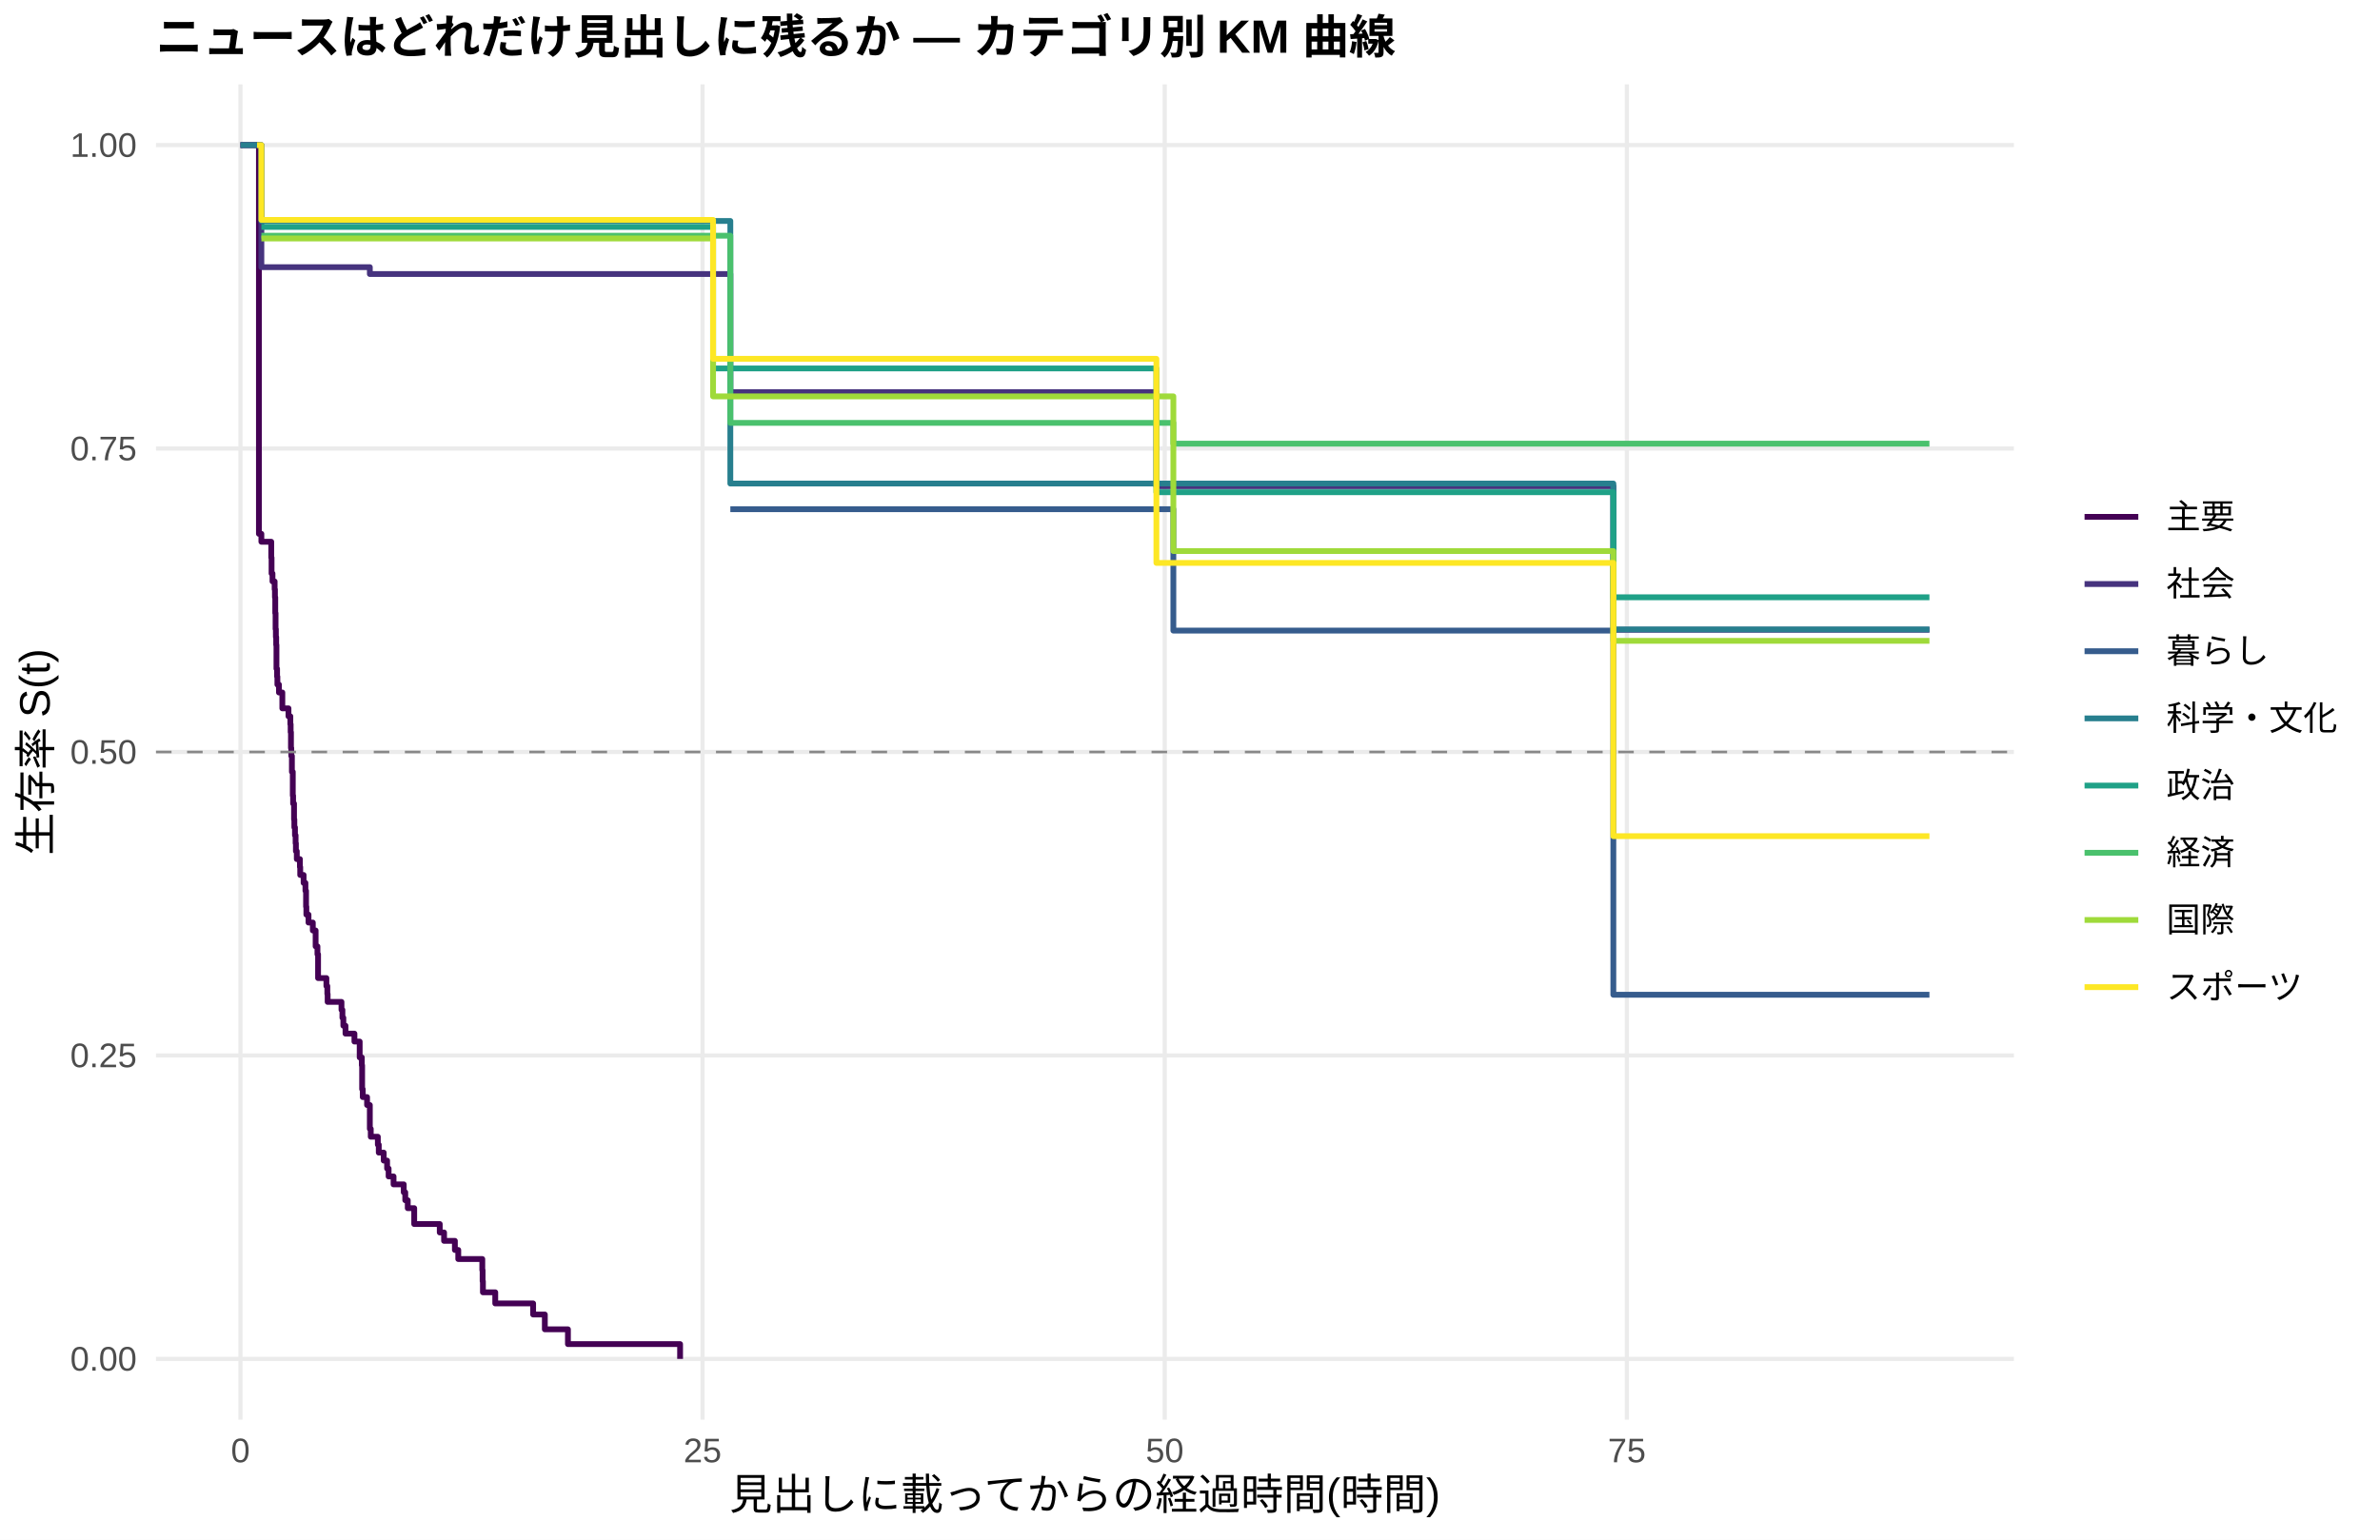
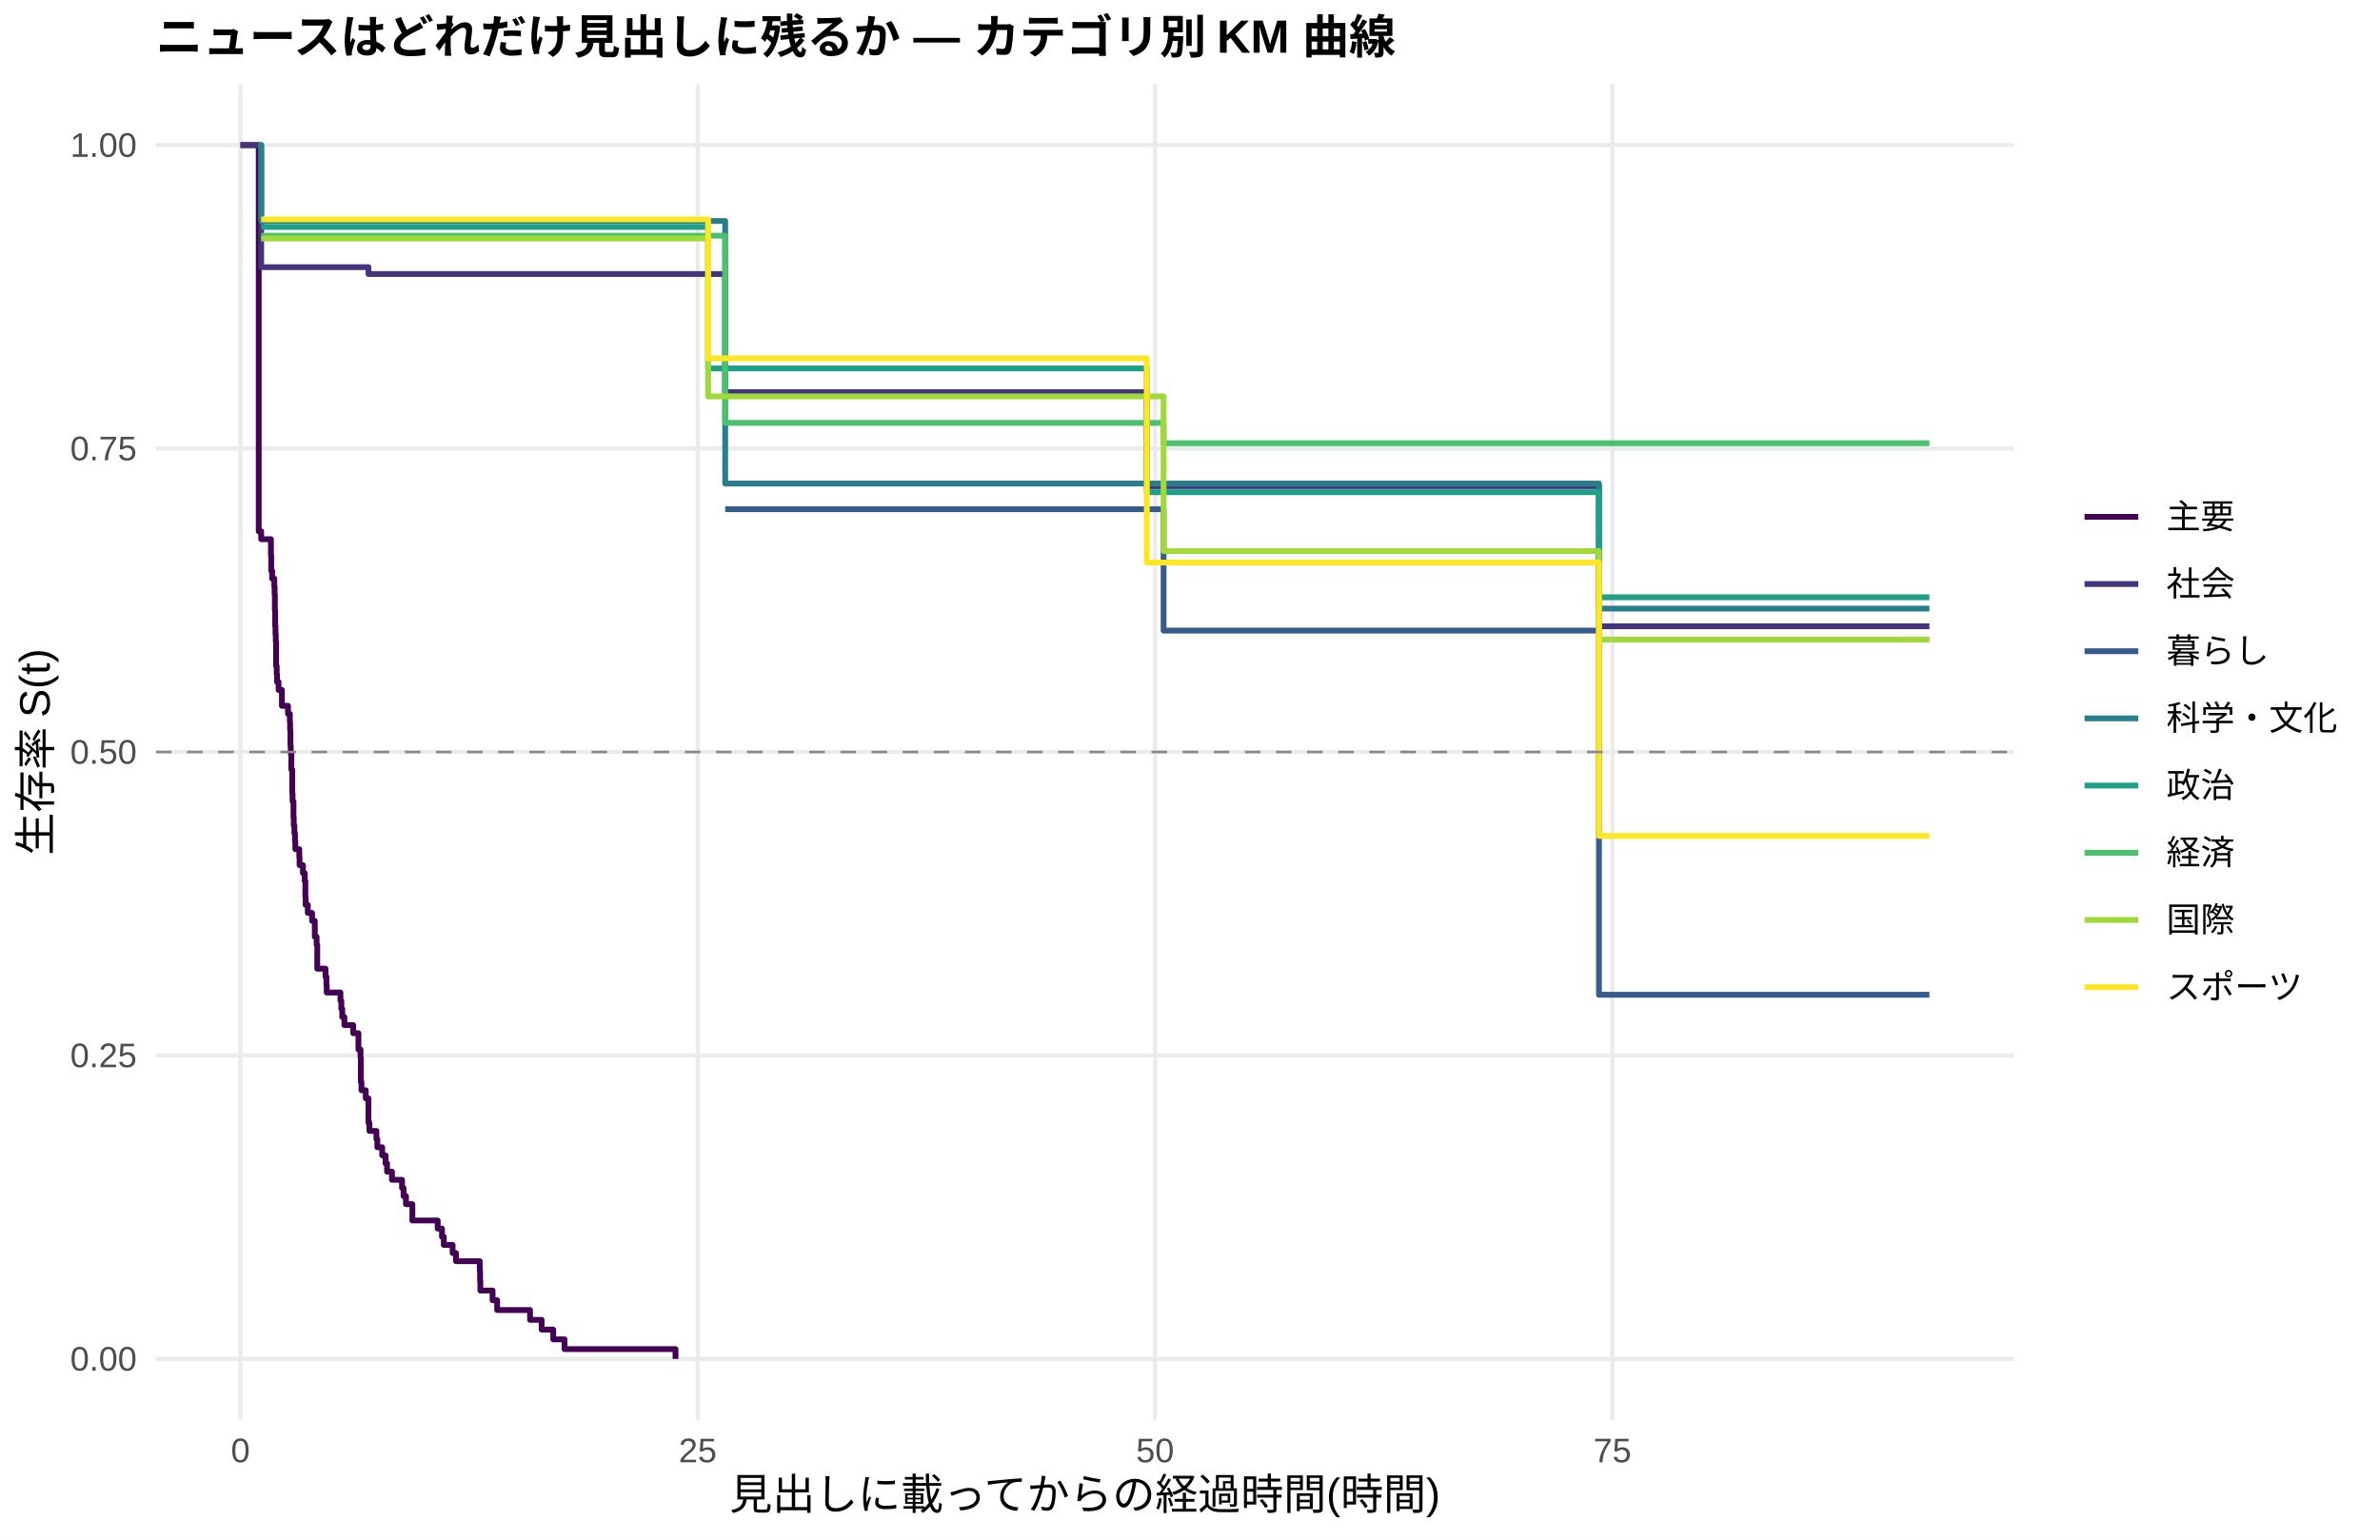
<svg xmlns="http://www.w3.org/2000/svg" width="612.00pt" height="396.00pt" viewBox="0 0 612.00 396.00">
  <g class="svglite">
    <defs>
      <style type="text/css">
    .svglite line, .svglite polyline, .svglite polygon, .svglite path, .svglite rect, .svglite circle {
      fill: none;
      stroke: #000000;
      stroke-linecap: round;
      stroke-linejoin: round;
      stroke-miterlimit: 10.00;
    }
    .svglite text {
      white-space: pre;
    }
    .svglite g.glyphgroup path {
      fill: inherit;
      stroke: none;
    }
  </style>
    </defs>
    <rect width="100%" height="100%" style="stroke: none; fill: #FFFFFF;" />
    <defs>
      <clipPath id="cpMC4wMHw2MTIuMDB8MC4wMHwzOTYuMDA=">
        <rect x="0.00" y="0.00" width="612.00" height="396.00" />
      </clipPath>
    </defs>
    <g clip-path="url(#cpMC4wMHw2MTIuMDB8MC4wMHwzOTYuMDA=)">
      <rect x="0.00" y="0.00" width="612.00" height="396.00" style="stroke-width: 1.07; stroke: none; fill: #FFFFFF;" />
    </g>
    <defs>
      <clipPath id="cpNDAuMTF8NTE3Ljg2fDIxLjcxfDM2NS4xMg==">
        <rect x="40.11" y="21.71" width="477.75" height="343.41" />
      </clipPath>
    </defs>
    <g clip-path="url(#cpNDAuMTF8NTE3Ljg2fDIxLjcxfDM2NS4xMg==)">
      <polyline points="40.11,349.51 517.86,349.51 " style="stroke-width: 1.07; stroke: #EBEBEB; stroke-linecap: butt;" />
      <polyline points="40.11,271.46 517.86,271.46 " style="stroke-width: 1.07; stroke: #EBEBEB; stroke-linecap: butt;" />
      <polyline points="40.11,193.41 517.86,193.41 " style="stroke-width: 1.07; stroke: #EBEBEB; stroke-linecap: butt;" />
      <polyline points="40.11,115.37 517.86,115.37 " style="stroke-width: 1.07; stroke: #EBEBEB; stroke-linecap: butt;" />
      <polyline points="40.11,37.32 517.86,37.32 " style="stroke-width: 1.07; stroke: #EBEBEB; stroke-linecap: butt;" />
      <polyline points="61.83,365.12 61.83,21.71 " style="stroke-width: 1.07; stroke: #EBEBEB; stroke-linecap: butt;" />
-       <polyline points="180.66,365.12 180.66,21.71 " style="stroke-width: 1.07; stroke: #EBEBEB; stroke-linecap: butt;" />
-       <polyline points="299.50,365.12 299.50,21.71 " style="stroke-width: 1.07; stroke: #EBEBEB; stroke-linecap: butt;" />
-       <polyline points="418.34,365.12 418.34,21.71 " style="stroke-width: 1.07; stroke: #EBEBEB; stroke-linecap: butt;" />
-       <polyline points="61.83,37.32 66.10,37.32 66.10,37.32 66.58,37.32 66.58,137.30 67.21,137.30 67.21,139.34 69.75,139.34 69.75,143.42 69.83,143.42 69.83,147.50 70.07,147.50 70.07,149.54 70.62,149.54 70.62,151.58 70.70,151.58 70.70,153.62 70.78,153.62 70.78,157.70 70.86,157.70 70.86,161.79 70.94,161.79 70.94,163.83 71.02,163.83 71.02,165.87 71.09,165.87 71.09,171.99 71.25,171.99 71.25,174.03 71.33,174.03 71.33,176.07 71.73,176.07 71.73,178.11 72.60,178.11 72.60,182.19 74.18,182.19 74.18,184.23 74.66,184.23 74.66,186.27 74.74,186.27 74.74,188.31 74.82,188.31 74.82,192.39 74.90,192.39 74.90,194.43 75.06,194.43 75.06,198.51 75.29,198.51 75.29,204.63 75.37,204.63 75.37,206.68 75.61,206.68 75.61,210.76 75.69,210.76 75.69,212.80 75.85,212.80 75.85,214.84 76.01,214.84 76.01,216.88 76.09,216.88 76.09,218.92 76.32,218.92 76.32,220.96 77.12,220.96 77.12,223.00 77.20,223.00 77.20,225.04 78.07,225.04 78.07,227.08 78.54,227.08 78.54,229.12 78.70,229.12 78.70,233.20 78.78,233.20 78.78,235.24 79.33,235.24 79.33,237.28 80.44,237.28 80.44,239.32 81.16,239.32 81.16,243.40 81.63,243.40 81.63,245.44 81.79,245.44 81.79,251.56 83.93,251.56 83.93,253.61 84.17,253.61 84.17,255.65 84.25,255.65 84.25,257.69 87.81,257.69 87.81,259.73 88.05,259.73 88.05,261.77 88.29,261.77 88.29,263.81 88.84,263.81 88.84,265.85 91.14,265.85 91.14,267.89 92.49,267.89 92.49,271.97 93.04,271.97 93.04,274.01 93.12,274.01 93.12,280.13 93.28,280.13 93.28,282.17 94.39,282.17 94.39,284.21 95.10,284.21 95.10,290.33 95.34,290.33 95.34,292.37 97.16,292.37 97.16,294.41 97.40,294.41 97.40,296.45 98.67,296.45 98.67,298.50 99.54,298.50 99.54,300.54 99.93,300.54 99.93,302.58 101.20,302.58 101.20,304.62 103.82,304.62 103.82,306.66 104.21,306.66 104.21,308.70 104.85,308.70 104.85,310.74 106.51,310.74 106.51,314.82 109.92,314.82 109.92,314.82 113.08,314.82 113.08,316.99 114.19,316.99 114.19,319.15 114.43,319.15 114.43,319.15 116.97,319.15 116.97,321.49 117.84,321.49 117.84,323.82 119.34,323.82 119.34,323.82 123.78,323.82 123.78,323.82 124.02,323.82 124.02,326.68 124.10,326.68 124.10,329.53 124.18,329.53 124.18,332.38 127.35,332.38 127.35,335.24 137.09,335.24 137.09,338.09 138.36,338.09 138.36,338.09 140.10,338.09 140.10,341.90 146.04,341.90 146.04,345.70 174.88,345.70 174.88,349.51 " style="stroke-width: 1.49; stroke: #440154; stroke-linecap: butt;" />
-       <polyline points="61.83,37.32 67.21,37.32 67.21,68.71 70.94,68.71 70.94,68.71 95.10,68.71 95.10,70.48 98.35,70.48 98.35,70.48 109.92,70.48 109.92,70.48 114.43,70.48 114.43,70.48 132.10,70.48 132.10,70.48 142.79,70.48 142.79,70.48 156.74,70.48 156.74,70.48 171.32,70.48 171.32,70.48 175.99,70.48 175.99,70.48 187.80,70.48 187.80,100.85 228.28,100.85 228.28,100.85 233.19,100.85 233.19,100.85 237.87,100.85 237.87,100.85 265.36,100.85 265.36,100.85 273.44,100.85 273.44,100.85 280.57,100.85 280.57,100.85 285.01,100.85 285.01,100.85 289.13,100.85 289.13,100.85 297.36,100.85 297.36,125.05 298.24,125.05 298.24,125.05 302.28,125.05 302.28,125.05 308.54,125.05 308.54,125.05 312.81,125.05 312.81,125.05 326.76,125.05 326.76,125.05 342.21,125.05 342.21,125.05 346.96,125.05 346.96,125.05 359.95,125.05 359.95,125.05 387.52,125.05 387.52,125.05 394.58,125.05 394.58,125.05 399.01,125.05 399.01,125.05 403.37,125.05 403.37,125.05 407.73,125.05 407.73,125.05 412.48,125.05 412.48,125.05 414.86,125.05 414.86,161.99 416.44,161.99 416.44,161.99 422.86,161.99 422.86,161.99 427.06,161.99 427.06,161.99 435.06,161.99 435.06,161.99 452.01,161.99 452.01,161.99 456.53,161.99 456.53,161.99 496.14,161.99 496.14,161.99 " style="stroke-width: 1.49; stroke: #46337E; stroke-linecap: butt;" />
-       <polyline points="187.80,130.97 301.72,130.97 301.72,162.19 387.52,162.19 387.52,162.19 394.58,162.19 394.58,162.19 414.86,162.19 414.86,255.85 496.14,255.85 496.14,255.85 " style="stroke-width: 1.49; stroke: #365C8D; stroke-linecap: butt;" />
-       <polyline points="61.83,37.32 67.21,37.32 67.21,56.83 109.92,56.83 109.92,56.83 160.15,56.83 160.15,56.83 187.80,56.83 187.80,124.37 265.36,124.37 265.36,124.37 280.57,124.37 280.57,124.37 383.48,124.37 383.48,124.37 412.48,124.37 412.48,124.37 414.86,124.37 414.86,161.89 456.53,161.89 456.53,161.89 496.14,161.89 496.14,161.89 " style="stroke-width: 1.49; stroke: #277F8E; stroke-linecap: butt;" />
-       <polyline points="67.21,58.36 98.35,58.36 98.35,58.36 132.10,58.36 132.10,58.36 171.32,58.36 171.32,58.36 183.36,58.36 183.36,94.76 194.93,94.76 194.93,94.76 203.24,94.76 203.24,94.76 207.05,94.76 207.05,94.76 237.87,94.76 237.87,94.76 269.56,94.76 269.56,94.76 273.44,94.76 273.44,94.76 280.57,94.76 280.57,94.76 285.01,94.76 285.01,94.76 297.36,94.76 297.36,126.60 298.24,126.60 298.24,126.60 302.28,126.60 302.28,126.60 308.54,126.60 308.54,126.60 312.81,126.60 312.81,126.60 326.76,126.60 326.76,126.60 342.21,126.60 342.21,126.60 359.95,126.60 359.95,126.60 374.93,126.60 374.93,126.60 387.52,126.60 387.52,126.60 394.58,126.60 394.58,126.60 399.01,126.60 399.01,126.60 414.86,126.60 414.86,153.62 441.32,153.62 441.32,153.62 484.18,153.62 484.18,153.62 496.14,153.62 496.14,153.62 " style="stroke-width: 1.49; stroke: #1FA187; stroke-linecap: butt;" />
-       <polyline points="67.21,60.62 80.68,60.62 80.68,60.62 132.10,60.62 132.10,60.62 187.80,60.62 187.80,108.76 269.56,108.76 269.56,108.76 289.13,108.76 289.13,108.76 293.48,108.76 293.48,108.76 298.24,108.76 298.24,108.76 301.72,108.76 301.72,114.11 302.28,114.11 302.28,114.11 312.81,114.11 312.81,114.11 320.50,114.11 320.50,114.11 326.76,114.11 326.76,114.11 342.21,114.11 342.21,114.11 387.52,114.11 387.52,114.11 403.37,114.11 403.37,114.11 427.06,114.11 427.06,114.11 435.06,114.11 435.06,114.11 441.32,114.11 441.32,114.11 456.53,114.11 456.53,114.11 480.22,114.11 480.22,114.11 496.14,114.11 496.14,114.11 " style="stroke-width: 1.49; stroke: #4AC16D; stroke-linecap: butt;" />
-       <polyline points="67.21,61.33 80.68,61.33 80.68,61.33 92.33,61.33 92.33,61.33 109.92,61.33 109.92,61.33 171.32,61.33 171.32,61.33 183.36,61.33 183.36,101.95 188.75,101.95 188.75,101.95 199.12,101.95 199.12,101.95 207.05,101.95 207.05,101.95 213.31,101.95 213.31,101.95 228.28,101.95 228.28,101.95 233.19,101.95 233.19,101.95 269.56,101.95 269.56,101.95 273.44,101.95 273.44,101.95 280.57,101.95 280.57,101.95 285.01,101.95 285.01,101.95 301.72,101.95 301.72,141.73 302.28,141.73 302.28,141.73 308.54,141.73 308.54,141.73 312.81,141.73 312.81,141.73 342.21,141.73 342.21,141.73 346.96,141.73 346.96,141.73 351.63,141.73 351.63,141.73 374.93,141.73 374.93,141.73 383.48,141.73 383.48,141.73 387.52,141.73 387.52,141.73 394.58,141.73 394.58,141.73 403.37,141.73 403.37,141.73 407.73,141.73 407.73,141.73 412.48,141.73 412.48,141.73 414.86,141.73 414.86,164.82 416.44,164.82 416.44,164.82 431.10,164.82 431.10,164.82 441.32,164.82 441.32,164.82 456.53,164.82 456.53,164.82 480.22,164.82 480.22,164.82 484.18,164.82 484.18,164.82 496.14,164.82 496.14,164.82 " style="stroke-width: 1.49; stroke: #9FDA3A; stroke-linecap: butt;" />
-       <polyline points="66.10,37.32 67.21,37.32 67.21,56.56 70.94,56.56 70.94,56.56 74.58,56.56 74.58,56.56 80.68,56.56 80.68,56.56 84.72,56.56 84.72,56.56 98.35,56.56 98.35,56.56 109.92,56.56 109.92,56.56 119.34,56.56 119.34,56.56 152.54,56.56 152.54,56.56 156.74,56.56 156.74,56.56 171.32,56.56 171.32,56.56 175.99,56.56 175.99,56.56 183.36,56.56 183.36,92.29 188.75,92.29 188.75,92.29 194.93,92.29 194.93,92.29 203.24,92.29 203.24,92.29 228.28,92.29 228.28,92.29 265.36,92.29 265.36,92.29 273.44,92.29 273.44,92.29 285.01,92.29 285.01,92.29 297.36,92.29 297.36,144.78 302.28,144.78 302.28,144.78 308.54,144.78 308.54,144.78 320.50,144.78 320.50,144.78 383.48,144.78 383.48,144.78 387.52,144.78 387.52,144.78 407.73,144.78 407.73,144.78 414.86,144.78 414.86,215.06 422.86,215.06 422.86,215.06 427.06,215.06 427.06,215.06 435.06,215.06 435.06,215.06 441.32,215.06 441.32,215.06 456.53,215.06 456.53,215.06 484.18,215.06 484.18,215.06 496.14,215.06 496.14,215.06 " style="stroke-width: 1.49; stroke: #FDE725; stroke-linecap: butt;" />
+       <polyline points="179.42,365.12 179.42,21.71 " style="stroke-width: 1.07; stroke: #EBEBEB; stroke-linecap: butt;" />
+       <polyline points="297.02,365.12 297.02,21.71 " style="stroke-width: 1.07; stroke: #EBEBEB; stroke-linecap: butt;" />
+       <polyline points="414.61,365.12 414.61,21.71 " style="stroke-width: 1.07; stroke: #EBEBEB; stroke-linecap: butt;" />
+       <polyline points="61.83,37.32 66.37,37.32 66.37,37.32 66.53,37.32 66.53,136.65 67.16,136.65 67.16,138.68 69.67,138.68 69.67,142.73 69.74,142.73 69.74,146.79 69.98,146.79 69.98,148.81 70.53,148.81 70.53,150.84 70.61,150.84 70.61,152.87 70.68,152.87 70.68,156.96 70.76,156.96 70.76,161.06 70.84,161.06 70.84,163.11 70.92,163.11 70.92,165.16 71.00,165.16 71.00,171.30 71.15,171.30 71.15,173.35 71.23,173.35 71.23,175.40 71.63,175.40 71.63,177.45 72.49,177.45 72.49,181.54 74.06,181.54 74.06,183.59 74.53,183.59 74.53,185.64 74.60,185.64 74.60,187.69 74.68,187.69 74.68,191.79 74.76,191.79 74.76,193.83 74.92,193.83 74.92,197.93 75.15,197.93 75.15,204.08 75.23,204.08 75.23,206.12 75.47,206.12 75.47,210.22 75.54,210.22 75.54,212.27 75.70,212.27 75.70,214.32 75.86,214.32 75.86,216.37 75.94,216.37 75.94,218.41 76.96,218.41 76.96,220.46 77.03,220.46 77.03,222.51 77.90,222.51 77.90,224.56 78.37,224.56 78.37,226.61 78.52,226.61 78.52,230.70 78.60,230.70 78.60,232.75 79.15,232.75 79.15,234.80 80.25,234.80 80.25,236.85 80.95,236.85 80.95,240.95 81.42,240.95 81.42,242.99 81.58,242.99 81.58,249.14 83.70,249.14 83.70,251.19 83.93,251.19 83.93,253.24 84.01,253.24 84.01,255.28 85.03,255.28 85.03,255.28 87.54,255.28 87.54,257.38 87.77,257.38 87.77,259.47 88.01,259.47 88.01,261.57 88.56,261.57 88.56,263.66 90.83,263.66 90.83,265.75 92.17,265.75 92.17,269.94 92.71,269.94 92.71,272.03 92.79,272.03 92.79,278.32 92.95,278.32 92.95,280.41 94.05,280.41 94.05,282.50 94.75,282.50 94.75,288.79 94.99,288.79 94.99,290.88 96.79,290.88 96.79,292.97 97.03,292.97 97.03,295.07 98.28,295.07 98.28,297.16 99.14,297.16 99.14,299.25 99.53,299.25 99.53,301.35 100.79,301.35 100.79,303.44 103.38,303.44 103.38,305.54 103.77,305.54 103.77,307.63 104.39,307.63 104.39,309.72 106.04,309.72 106.04,313.91 112.55,313.91 112.55,316.00 113.65,316.00 113.65,318.10 114.12,318.10 114.12,320.19 116.39,320.19 116.39,322.29 117.25,322.29 117.25,324.38 118.43,324.38 118.43,324.38 123.29,324.38 123.29,324.38 123.37,324.38 123.37,326.89 123.45,326.89 123.45,329.41 123.52,329.41 123.52,331.92 126.66,331.92 126.66,334.43 127.84,334.43 127.84,336.94 136.30,336.94 136.30,339.46 139.28,339.46 139.28,341.97 142.26,341.97 142.26,344.48 145.16,344.48 145.16,346.99 173.70,346.99 173.70,349.51 " style="stroke-width: 1.49; stroke: #440154; stroke-linecap: butt;" />
+       <polyline points="61.83,37.32 66.37,37.32 66.37,37.32 67.16,37.32 67.16,68.71 75.39,68.71 75.39,68.71 94.75,68.71 94.75,70.48 102.51,70.48 102.51,70.48 113.96,70.48 113.96,70.48 118.43,70.48 118.43,70.48 135.91,70.48 135.91,70.48 146.49,70.48 146.49,70.48 160.29,70.48 160.29,70.48 174.72,70.48 174.72,70.48 179.34,70.48 179.34,70.48 186.48,70.48 186.48,100.85 231.08,100.85 231.08,100.85 235.94,100.85 235.94,100.85 240.57,100.85 240.57,100.85 267.77,100.85 267.77,100.85 275.77,100.85 275.77,100.85 282.83,100.85 282.83,100.85 287.22,100.85 287.22,100.85 291.29,100.85 291.29,100.85 294.90,100.85 294.90,125.05 300.31,125.05 300.31,125.05 304.31,125.05 304.31,125.05 310.50,125.05 310.50,125.05 314.73,125.05 314.73,125.05 328.53,125.05 328.53,125.05 343.82,125.05 343.82,125.05 348.52,125.05 348.52,125.05 361.38,125.05 361.38,125.05 388.66,125.05 388.66,125.05 395.64,125.05 395.64,125.05 400.03,125.05 400.03,125.05 404.34,125.05 404.34,125.05 408.65,125.05 408.65,125.05 411.16,125.05 411.16,161.08 413.36,161.08 413.36,161.08 417.28,161.08 417.28,161.08 423.63,161.08 423.63,161.08 427.78,161.08 427.78,161.08 435.70,161.08 435.70,161.08 452.48,161.08 452.48,161.08 456.94,161.08 456.94,161.08 496.14,161.08 496.14,161.08 " style="stroke-width: 1.49; stroke: #46337E; stroke-linecap: butt;" />
+       <polyline points="186.48,130.97 299.21,130.97 299.21,162.19 388.66,162.19 388.66,162.19 395.64,162.19 395.64,162.19 411.16,162.19 411.16,255.85 496.14,255.85 496.14,255.85 " style="stroke-width: 1.49; stroke: #365C8D; stroke-linecap: butt;" />
+       <polyline points="66.37,37.32 67.16,37.32 67.16,56.83 113.96,56.83 113.96,56.83 163.66,56.83 163.66,56.83 186.48,56.83 186.48,124.37 267.77,124.37 267.77,124.37 282.83,124.37 282.83,124.37 384.66,124.37 384.66,124.37 411.16,124.37 411.16,156.53 413.36,156.53 413.36,156.53 456.94,156.53 456.94,156.53 496.14,156.53 496.14,156.53 " style="stroke-width: 1.49; stroke: #277F8E; stroke-linecap: butt;" />
+       <polyline points="67.16,58.36 102.51,58.36 102.51,58.36 135.91,58.36 135.91,58.36 174.72,58.36 174.72,58.36 182.09,58.36 182.09,94.76 198.08,94.76 198.08,94.76 206.31,94.76 206.31,94.76 210.07,94.76 210.07,94.76 240.57,94.76 240.57,94.76 271.93,94.76 271.93,94.76 275.77,94.76 275.77,94.76 282.83,94.76 282.83,94.76 287.22,94.76 287.22,94.76 294.90,94.76 294.90,126.60 300.31,126.60 300.31,126.60 304.31,126.60 304.31,126.60 310.50,126.60 310.50,126.60 314.73,126.60 314.73,126.60 328.53,126.60 328.53,126.60 343.82,126.60 343.82,126.60 361.38,126.60 361.38,126.60 376.20,126.60 376.20,126.60 388.66,126.60 388.66,126.60 395.64,126.60 395.64,126.60 400.03,126.60 400.03,126.60 411.16,126.60 411.16,153.62 441.89,153.62 441.89,153.62 484.31,153.62 484.31,153.62 496.14,153.62 496.14,153.62 " style="stroke-width: 1.49; stroke: #1FA187; stroke-linecap: butt;" />
+       <polyline points="67.16,60.62 85.03,60.62 85.03,60.62 135.91,60.62 135.91,60.62 186.48,60.62 186.48,108.76 271.93,108.76 271.93,108.76 291.29,108.76 291.29,108.76 295.60,108.76 295.60,108.76 299.21,108.76 299.21,114.00 300.31,114.00 300.31,114.00 304.31,114.00 304.31,114.00 314.73,114.00 314.73,114.00 322.34,114.00 322.34,114.00 328.53,114.00 328.53,114.00 343.82,114.00 343.82,114.00 388.66,114.00 388.66,114.00 404.34,114.00 404.34,114.00 427.78,114.00 427.78,114.00 435.70,114.00 435.70,114.00 441.89,114.00 441.89,114.00 456.94,114.00 456.94,114.00 480.39,114.00 480.39,114.00 496.14,114.00 496.14,114.00 " style="stroke-width: 1.49; stroke: #4AC16D; stroke-linecap: butt;" />
+       <polyline points="67.16,61.33 85.03,61.33 85.03,61.33 96.56,61.33 96.56,61.33 113.96,61.33 113.96,61.33 174.72,61.33 174.72,61.33 182.09,61.33 182.09,101.95 191.96,101.95 191.96,101.95 202.23,101.95 202.23,101.95 210.07,101.95 210.07,101.95 216.27,101.95 216.27,101.95 231.08,101.95 231.08,101.95 235.94,101.95 235.94,101.95 271.93,101.95 271.93,101.95 275.77,101.95 275.77,101.95 282.83,101.95 282.83,101.95 287.22,101.95 287.22,101.95 299.21,101.95 299.21,141.73 304.31,141.73 304.31,141.73 310.50,141.73 310.50,141.73 314.73,141.73 314.73,141.73 343.82,141.73 343.82,141.73 348.52,141.73 348.52,141.73 353.15,141.73 353.15,141.73 376.20,141.73 376.20,141.73 384.66,141.73 384.66,141.73 388.66,141.73 388.66,141.73 395.64,141.73 395.64,141.73 404.34,141.73 404.34,141.73 408.65,141.73 408.65,141.73 411.16,141.73 411.16,164.50 413.36,164.50 413.36,164.50 417.28,164.50 417.28,164.50 431.78,164.50 431.78,164.50 441.89,164.50 441.89,164.50 456.94,164.50 456.94,164.50 480.39,164.50 480.39,164.50 484.31,164.50 484.31,164.50 496.14,164.50 496.14,164.50 " style="stroke-width: 1.49; stroke: #9FDA3A; stroke-linecap: butt;" />
+       <polyline points="67.16,56.43 70.61,56.43 70.61,56.43 75.39,56.43 75.39,56.43 78.99,56.43 78.99,56.43 85.03,56.43 85.03,56.43 89.03,56.43 89.03,56.43 102.51,56.43 102.51,56.43 113.96,56.43 113.96,56.43 123.29,56.43 123.29,56.43 156.14,56.43 156.14,56.43 160.29,56.43 160.29,56.43 174.72,56.43 174.72,56.43 179.34,56.43 179.34,56.43 182.09,56.43 182.09,92.17 191.96,92.17 191.96,92.17 198.08,92.17 198.08,92.17 206.31,92.17 206.31,92.17 231.08,92.17 231.08,92.17 267.77,92.17 267.77,92.17 275.77,92.17 275.77,92.17 287.22,92.17 287.22,92.17 294.90,92.17 294.90,144.69 304.31,144.69 304.31,144.69 310.50,144.69 310.50,144.69 322.34,144.69 322.34,144.69 384.66,144.69 384.66,144.69 388.66,144.69 388.66,144.69 408.65,144.69 408.65,144.69 411.16,144.69 411.16,215.00 423.63,215.00 423.63,215.00 427.78,215.00 427.78,215.00 435.70,215.00 435.70,215.00 441.89,215.00 441.89,215.00 456.94,215.00 456.94,215.00 484.31,215.00 484.31,215.00 496.14,215.00 496.14,215.00 " style="stroke-width: 1.49; stroke: #FDE725; stroke-linecap: butt;" />
      <line x1="40.11" y1="193.41" x2="517.86" y2="193.41" style="stroke-width: 0.64; stroke: #888888; stroke-dasharray: 4.00,4.00; stroke-linecap: butt;" />
    </g>
    <g clip-path="url(#cpMC4wMHw2MTIuMDB8MC4wMHwzOTYuMDA=)">
      <text x="35.18" y="352.53" text-anchor="end" style="font-size: 8.80px;fill: #4D4D4D; font-family: &quot;Liberation Sans&quot;;" textLength="17.11px" lengthAdjust="spacingAndGlyphs">0.00</text>
      <text x="35.18" y="274.49" text-anchor="end" style="font-size: 8.80px;fill: #4D4D4D; font-family: &quot;Liberation Sans&quot;;" textLength="17.11px" lengthAdjust="spacingAndGlyphs">0.25</text>
      <text x="35.18" y="196.44" text-anchor="end" style="font-size: 8.80px;fill: #4D4D4D; font-family: &quot;Liberation Sans&quot;;" textLength="17.11px" lengthAdjust="spacingAndGlyphs">0.50</text>
      <text x="35.18" y="118.39" text-anchor="end" style="font-size: 8.80px;fill: #4D4D4D; font-family: &quot;Liberation Sans&quot;;" textLength="17.11px" lengthAdjust="spacingAndGlyphs">0.75</text>
      <text x="35.18" y="40.35" text-anchor="end" style="font-size: 8.80px;fill: #4D4D4D; font-family: &quot;Liberation Sans&quot;;" textLength="17.11px" lengthAdjust="spacingAndGlyphs">1.00</text>
      <text x="61.83" y="376.10" text-anchor="middle" style="font-size: 8.80px;fill: #4D4D4D; font-family: &quot;Liberation Sans&quot;;" textLength="4.89px" lengthAdjust="spacingAndGlyphs">0</text>
-       <text x="180.66" y="376.10" text-anchor="middle" style="font-size: 8.80px;fill: #4D4D4D; font-family: &quot;Liberation Sans&quot;;" textLength="9.78px" lengthAdjust="spacingAndGlyphs">25</text>
-       <text x="299.50" y="376.10" text-anchor="middle" style="font-size: 8.80px;fill: #4D4D4D; font-family: &quot;Liberation Sans&quot;;" textLength="9.78px" lengthAdjust="spacingAndGlyphs">50</text>
-       <text x="418.34" y="376.10" text-anchor="middle" style="font-size: 8.80px;fill: #4D4D4D; font-family: &quot;Liberation Sans&quot;;" textLength="9.78px" lengthAdjust="spacingAndGlyphs">75</text>
+       <text x="179.42" y="376.10" text-anchor="middle" style="font-size: 8.80px;fill: #4D4D4D; font-family: &quot;Liberation Sans&quot;;" textLength="9.78px" lengthAdjust="spacingAndGlyphs">25</text>
+       <text x="297.02" y="376.10" text-anchor="middle" style="font-size: 8.80px;fill: #4D4D4D; font-family: &quot;Liberation Sans&quot;;" textLength="9.78px" lengthAdjust="spacingAndGlyphs">50</text>
+       <text x="414.61" y="376.10" text-anchor="middle" style="font-size: 8.80px;fill: #4D4D4D; font-family: &quot;Liberation Sans&quot;;" textLength="9.78px" lengthAdjust="spacingAndGlyphs">75</text>
      <text x="278.98" y="388.24" text-anchor="middle" style="font-size: 11.00px; font-family: &quot;Liberation Sans&quot;;" textLength="183.31px" lengthAdjust="spacingAndGlyphs">見出しに載ってからの経過時間(時間)</text>
      <text transform="translate(13.05,193.41) rotate(-90)" text-anchor="middle" style="font-size: 11.00px; font-family: &quot;Liberation Sans&quot;;" textLength="53.78px" lengthAdjust="spacingAndGlyphs">生存率 S(t)</text>
      <line x1="536.03" y1="132.93" x2="549.85" y2="132.93" style="stroke-width: 1.49; stroke: #440154; stroke-linecap: butt;" />
      <line x1="536.03" y1="150.21" x2="549.85" y2="150.21" style="stroke-width: 1.49; stroke: #46337E; stroke-linecap: butt;" />
      <line x1="536.03" y1="167.49" x2="549.85" y2="167.49" style="stroke-width: 1.49; stroke: #365C8D; stroke-linecap: butt;" />
      <line x1="536.03" y1="184.77" x2="549.85" y2="184.77" style="stroke-width: 1.49; stroke: #277F8E; stroke-linecap: butt;" />
      <line x1="536.03" y1="202.05" x2="549.85" y2="202.05" style="stroke-width: 1.49; stroke: #1FA187; stroke-linecap: butt;" />
      <line x1="536.03" y1="219.33" x2="549.85" y2="219.33" style="stroke-width: 1.49; stroke: #4AC16D; stroke-linecap: butt;" />
      <line x1="536.03" y1="236.61" x2="549.85" y2="236.61" style="stroke-width: 1.49; stroke: #9FDA3A; stroke-linecap: butt;" />
      <line x1="536.03" y1="253.89" x2="549.85" y2="253.89" style="stroke-width: 1.49; stroke: #FDE725; stroke-linecap: butt;" />
      <text x="557.06" y="135.96" style="font-size: 8.80px; font-family: &quot;Liberation Sans&quot;;" textLength="17.59px" lengthAdjust="spacingAndGlyphs">主要</text>
      <text x="557.06" y="153.24" style="font-size: 8.80px; font-family: &quot;Liberation Sans&quot;;" textLength="17.59px" lengthAdjust="spacingAndGlyphs">社会</text>
      <text x="557.06" y="170.52" style="font-size: 8.80px; font-family: &quot;Liberation Sans&quot;;" textLength="26.39px" lengthAdjust="spacingAndGlyphs">暮らし</text>
      <text x="557.06" y="187.80" style="font-size: 8.80px; font-family: &quot;Liberation Sans&quot;;" textLength="43.98px" lengthAdjust="spacingAndGlyphs">科学・文化</text>
      <text x="557.06" y="205.08" style="font-size: 8.80px; font-family: &quot;Liberation Sans&quot;;" textLength="17.59px" lengthAdjust="spacingAndGlyphs">政治</text>
      <text x="557.06" y="222.36" style="font-size: 8.80px; font-family: &quot;Liberation Sans&quot;;" textLength="17.59px" lengthAdjust="spacingAndGlyphs">経済</text>
      <text x="557.06" y="239.64" style="font-size: 8.80px; font-family: &quot;Liberation Sans&quot;;" textLength="17.59px" lengthAdjust="spacingAndGlyphs">国際</text>
      <text x="557.06" y="256.92" style="font-size: 8.80px; font-family: &quot;Liberation Sans&quot;;" textLength="35.19px" lengthAdjust="spacingAndGlyphs">スポーツ</text>
      <text x="40.11" y="13.74" style="font-size: 12.00px; font-weight: bold; font-family: &quot;Liberation Sans&quot;;" textLength="319.98px" lengthAdjust="spacingAndGlyphs">ニュースはどれだけ見出しに残るか — カテゴリ別 KM 曲線</text>
    </g>
  </g>
</svg>
